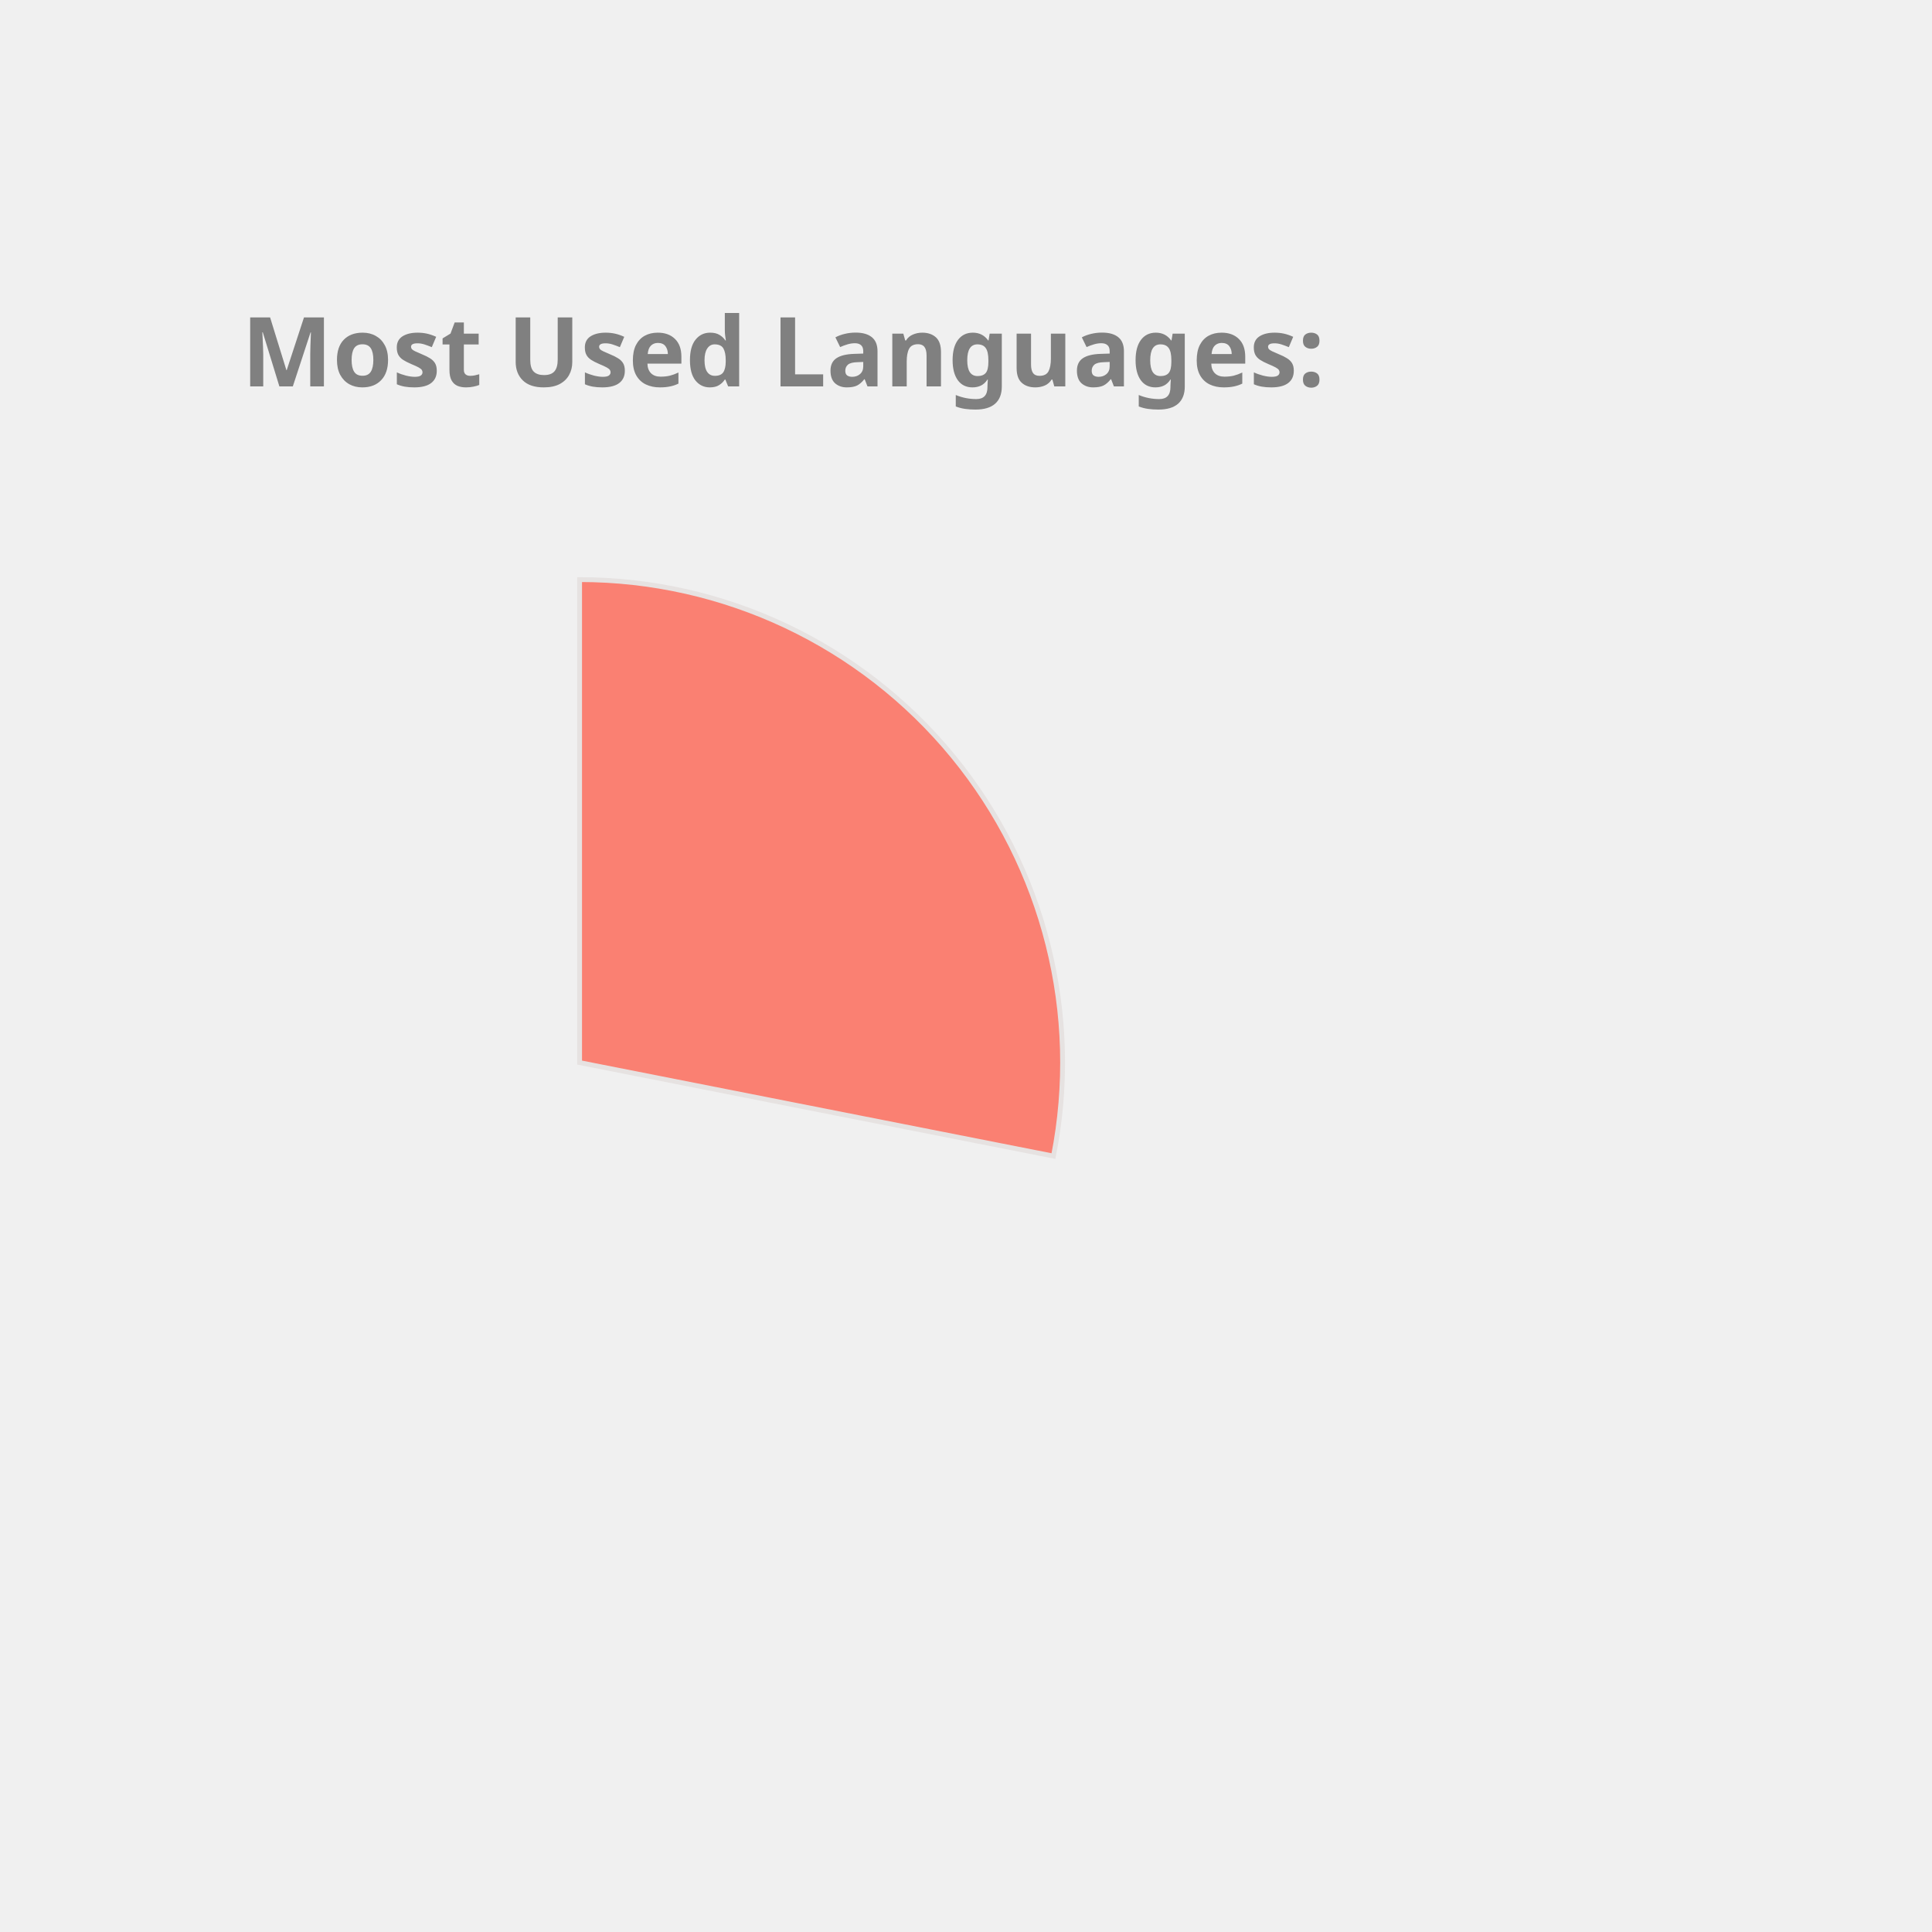
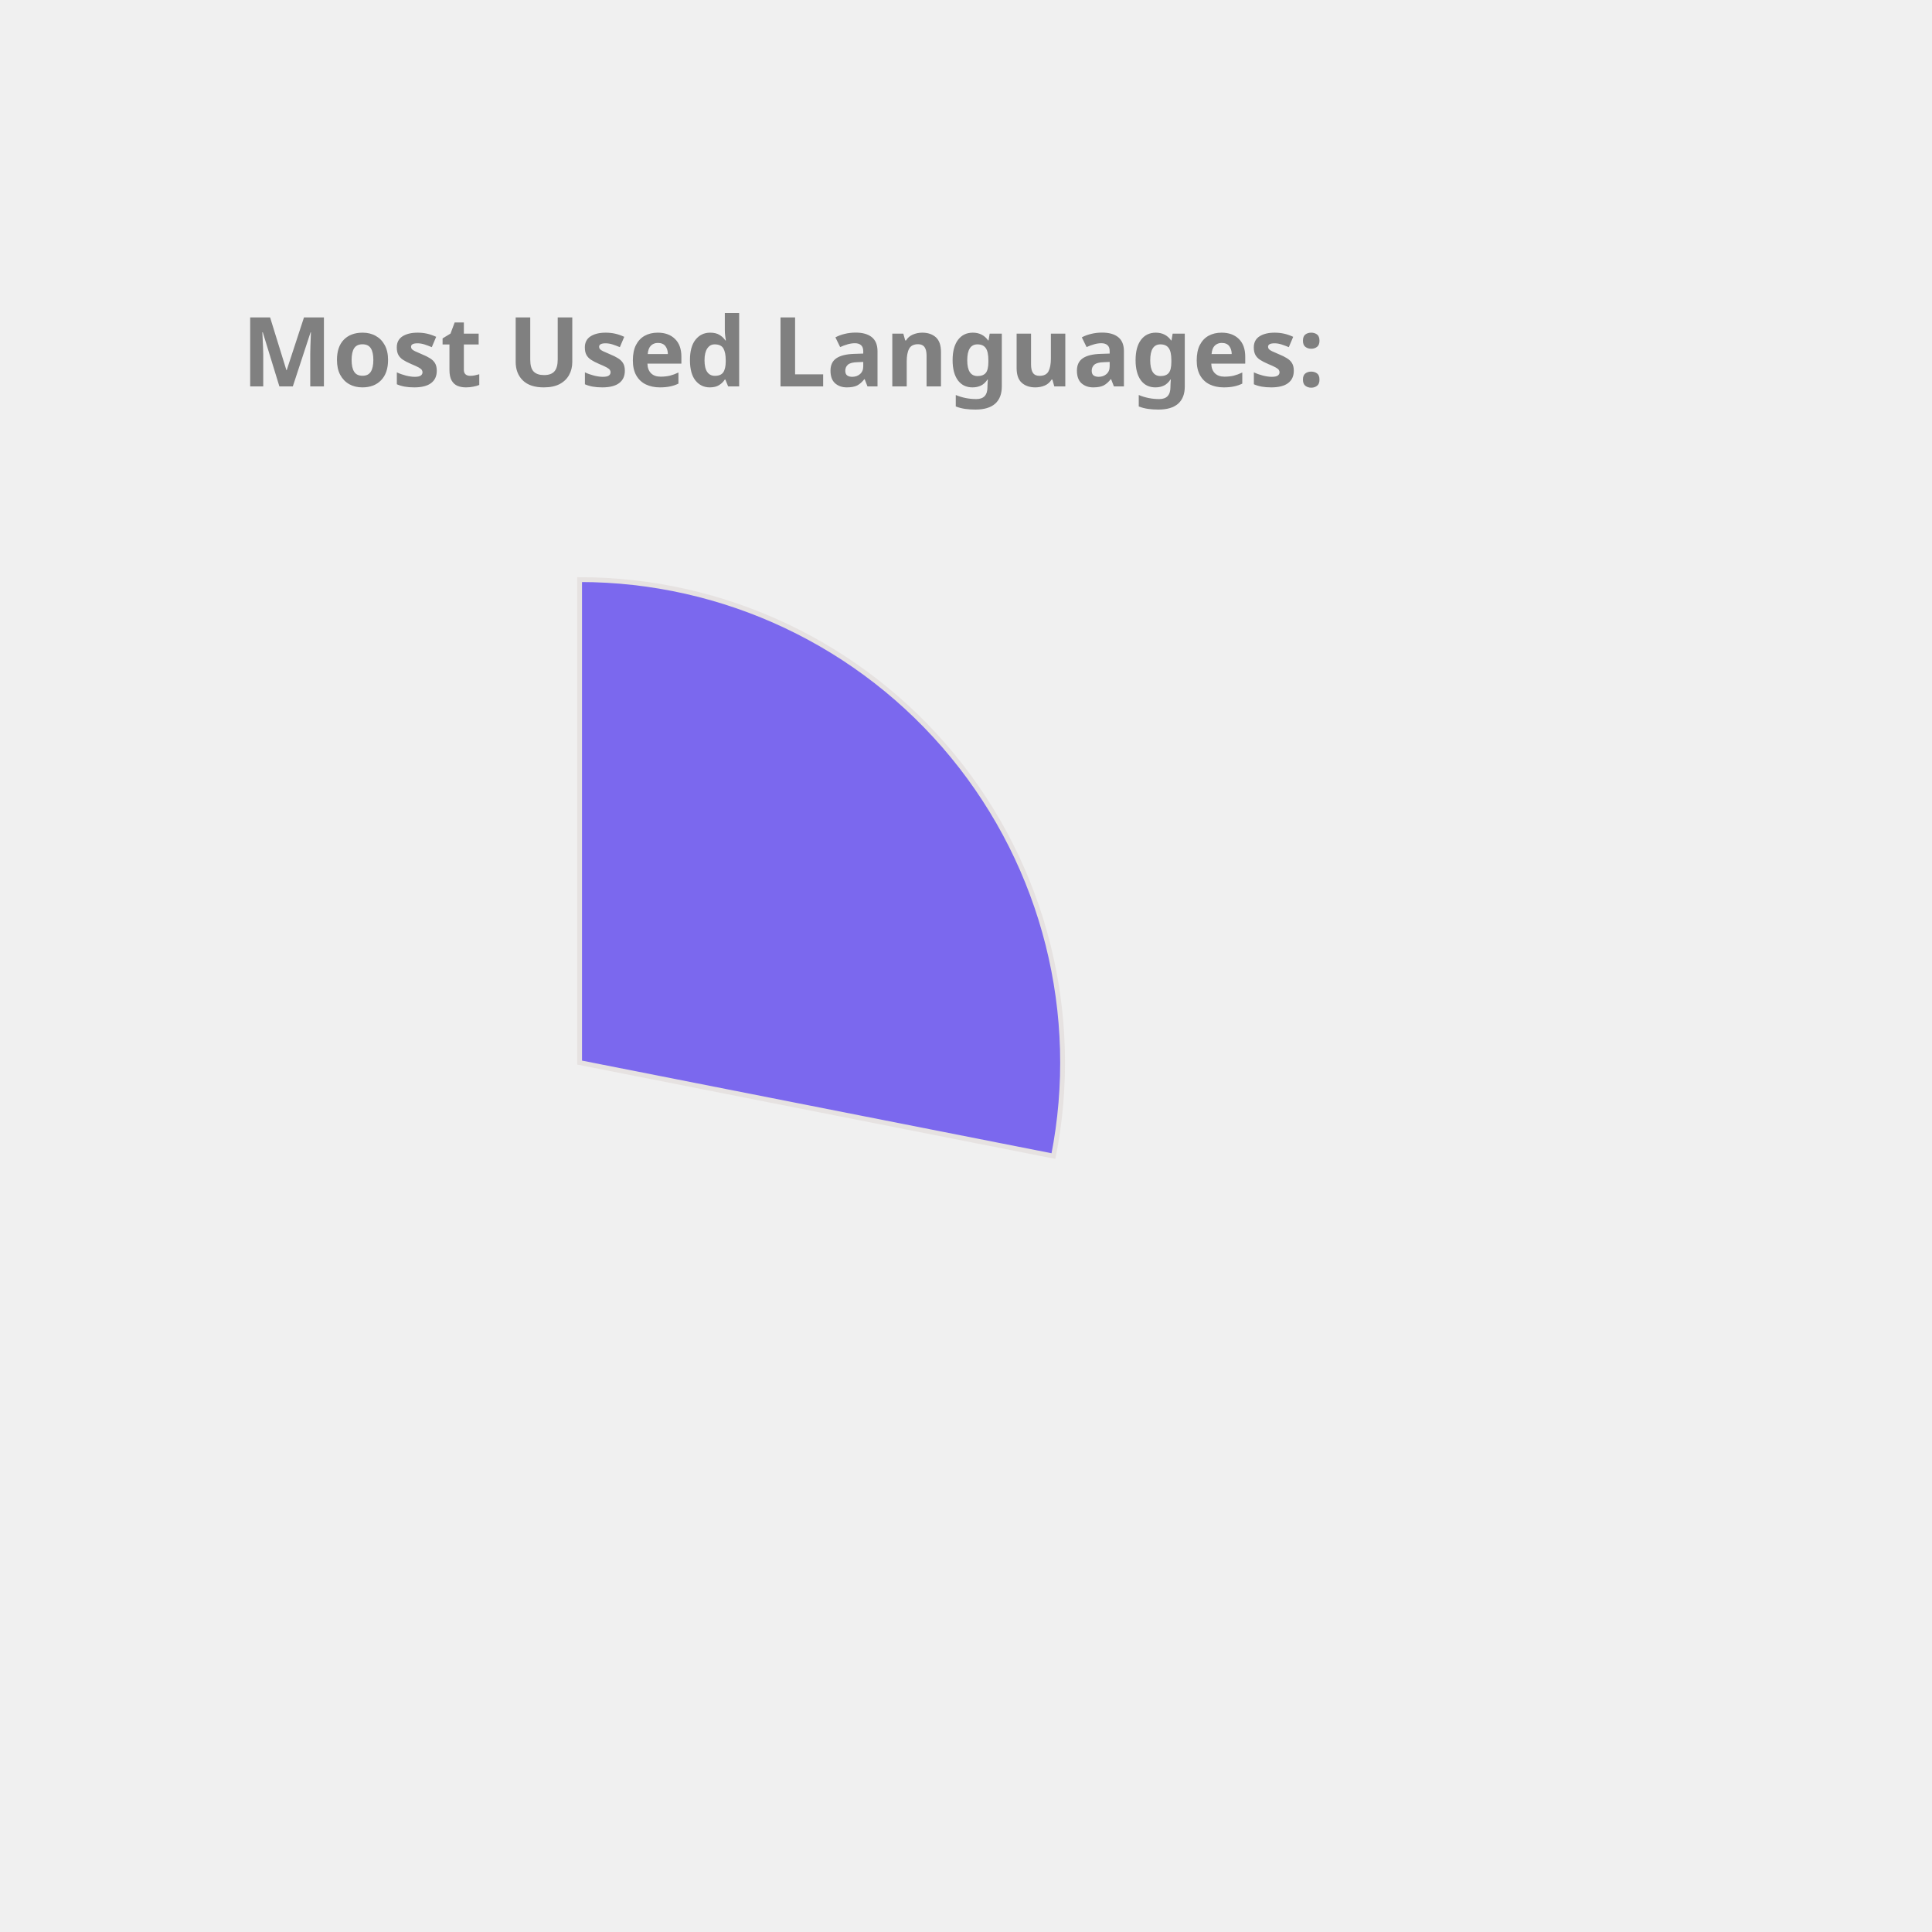
<svg xmlns="http://www.w3.org/2000/svg" height="350px" width="350px" viewBox="0 0 400 400">
  <style> 
        .label {
                font: bold 20px sans-serif;
                color: #404040;
                -webkit-text-stroke: 1px white;
        }

        path {
                stroke: #E6E2E1;
                stroke-width: 1px;
                transform: translate(60px, 100px);
        }

        .path_1 {
                animation: fadeIn 5s linear forwards;
        }

        .path_2 {
                transform: scale(0);
                animation: fadeIn 5s linear forwards 5s;
        }


        
        .path_3 {
                transform: scale(0);
                animation: fadeIn 5s linear forwards 10s;
        }


        .path_4 {
                transform: scale(0);
                animation: fadeIn 5s linear forwards 15s;
        }

        .path_5 {
                transform: scale(0);
                animation: fadeIn 5s linear forwards 20s;
        }

        .path_6 {
                transform: scale(0);
                animation: fadeIn 5s linear forwards 25s;
        }

        .path_7 {
                transform: scale(0);
                animation: fadeIn 5s linear forwards 30s;
        }

        .path_8 {
                transform: scale(0);
                animation: fadeIn 5s linear forwards 35s;
        }

        .path_9 {
                transform: scale(0);
                animation: fadeIn 5s linear forwards 40s;
        }

        .path_10 {
                transform: scale(0);
                animation: fadeIn 5s linear forwards 45s;
        }

        @keyframes fadeIn {
                0% {                        
                        transform: translate(250px, 300px) rotate(0deg) scale(0);
                        
                }
                50% {
                        transform: translate(150px, 220px) rotate(180deg) scale(0.5);
                        
                }
                
                100% {
                        transform: translate(60px, 120px) rotate(360deg) scale(1);
                        
                }
        }
        .txt_1 {
                opacity: 0;
                animation: txtShow 5s linear forwards 0s;
        }

        .txt_2 {
                opacity: 0;
                animation: txtShow 5s linear forwards 5s;
        }

        .txt_3 {
                opacity: 0;
                animation: txtShow 5s linear forwards 10s;
        }

        .txt_4 {
                opacity: 0;
                animation: txtShow 5s linear forwards 15s;
        }

        .txt_5 {
                opacity: 0;
                animation: txtShow 5s linear forwards 20s;
        }

        .txt_6 {
                opacity: 0;
                animation: txtShow 5s linear forwards 25s;
        }

        .txt_7 {
                opacity: 0;
                animation: txtShow 5s linear forwards 30s;
        }

        .txt_8 {
                opacity: 0;
                animation: txtShow 5s linear forwards 35s;
        }

        .txt_9 {
                opacity: 0;
                animation: txtShow 5s linear forwards 40s;
        }

        .txt_10 {
                opacity: 0;
                animation: txtShow 5s linear forwards 45s;
        }

        @keyframes txtShow {
                0% {                        
                        opacity: 0;
                        transform: translate(0px, 0px) scale(0);
                }
                100% {
                        opacity: 1;
                        transform: translate(0px, 0px) scale(1);
                        
                }
        }
</style>
-   <path class="path_1" d="M 60,120 L 60,20 A 100,100 0 0 1 158.109,139.355 Z" fill="Salmon" stroke="#fff" stroke-width="2" />
-   <text class="txt_1" x="260" y="150" fill="Salmon" stroke="Salmon" stroke-width="1">JavaScript</text>
-   <path class="path_2" d="M 60,120 L 158.109,139.355 A 100,100 0 0 1 25.536,213.873 Z" fill="Gold" stroke="#fff" stroke-width="2" />
-   <text class="txt_2" x="260" y="170" fill="Gold" stroke="Gold" stroke-width="1">C++</text>
+   <path class="path_1" d="M 60,120 L 60,20 A 100,100 0 0 1 158.109,139.355 Z" fill="MediumSlateBlue" stroke="#fff" stroke-width="2" />
+   <text class="txt_1" x="260" y="150" fill="MediumSlateBlue" stroke="MediumSlateBlue" stroke-width="1">JavaScript</text>
+   <path class="path_2" d="M 60,120 L 158.109,139.355 A 100,100 0 0 1 25.536,213.873 Z" fill="DarkKhaki" stroke="#fff" stroke-width="2" />
+   <text class="txt_2" x="260" y="170" fill="DarkKhaki" stroke="DarkKhaki" stroke-width="1">C++</text>
  <path class="path_3" d="M 60,120 L 25.536,213.873 A 100,100 0 0 1 -39.131,133.156 Z" fill="RosyBrown" stroke="#fff" stroke-width="2" />
  <text class="txt_3" x="260" y="190" fill="RosyBrown" stroke="RosyBrown" stroke-width="1">Jupyter Notebook</text>
-   <path class="path_4" d="M 60,120 L -39.131,133.156 A 100,100 0 0 1 1.221,39.098 Z" fill="LightSeaGreen" stroke="#fff" stroke-width="2" />
-   <text class="txt_4" x="260" y="210" fill="LightSeaGreen" stroke="LightSeaGreen" stroke-width="1">Java</text>
-   <path class="path_5" d="M 60,120 L 1.221,39.098 A 100,100 0 0 1 54.348,20.16 Z" fill="DodgerBlue" stroke="#fff" stroke-width="2" />
-   <text class="txt_5" x="260" y="230" fill="DodgerBlue" stroke="DodgerBlue" stroke-width="1">HTML</text>
-   <path class="path_6" d="M 60,120 L 54.348,20.16 A 100,100 0 0 1 59.372,20.002 Z" fill="MediumTurquoise" stroke="#fff" stroke-width="2" />
-   <text class="txt_6" x="260" y="250" fill="MediumTurquoise" stroke="MediumTurquoise" stroke-width="1">CSS</text>
+   <path class="path_4" d="M 60,120 L -39.131,133.156 A 100,100 0 0 1 1.221,39.098 Z" fill="Orchid" stroke="#fff" stroke-width="2" />
+   <text class="txt_4" x="260" y="210" fill="Orchid" stroke="Orchid" stroke-width="1">Java</text>
+   <path class="path_5" d="M 60,120 L 1.221,39.098 A 100,100 0 0 1 54.348,20.16 Z" fill="MediumAquaMarine" stroke="#fff" stroke-width="2" />
+   <text class="txt_5" x="260" y="230" fill="MediumAquaMarine" stroke="MediumAquaMarine" stroke-width="1">HTML</text>
+   <path class="path_6" d="M 60,120 L 54.348,20.16 A 100,100 0 0 1 59.372,20.002 Z" fill="Tan" stroke="#fff" stroke-width="2" />
+   <text class="txt_6" x="260" y="250" fill="Tan" stroke="Tan" stroke-width="1">CSS</text>
  <g class="label">
    <text x="50" y="80" fill="grey">Most Used Languages:</text>
  </g>
</svg>
